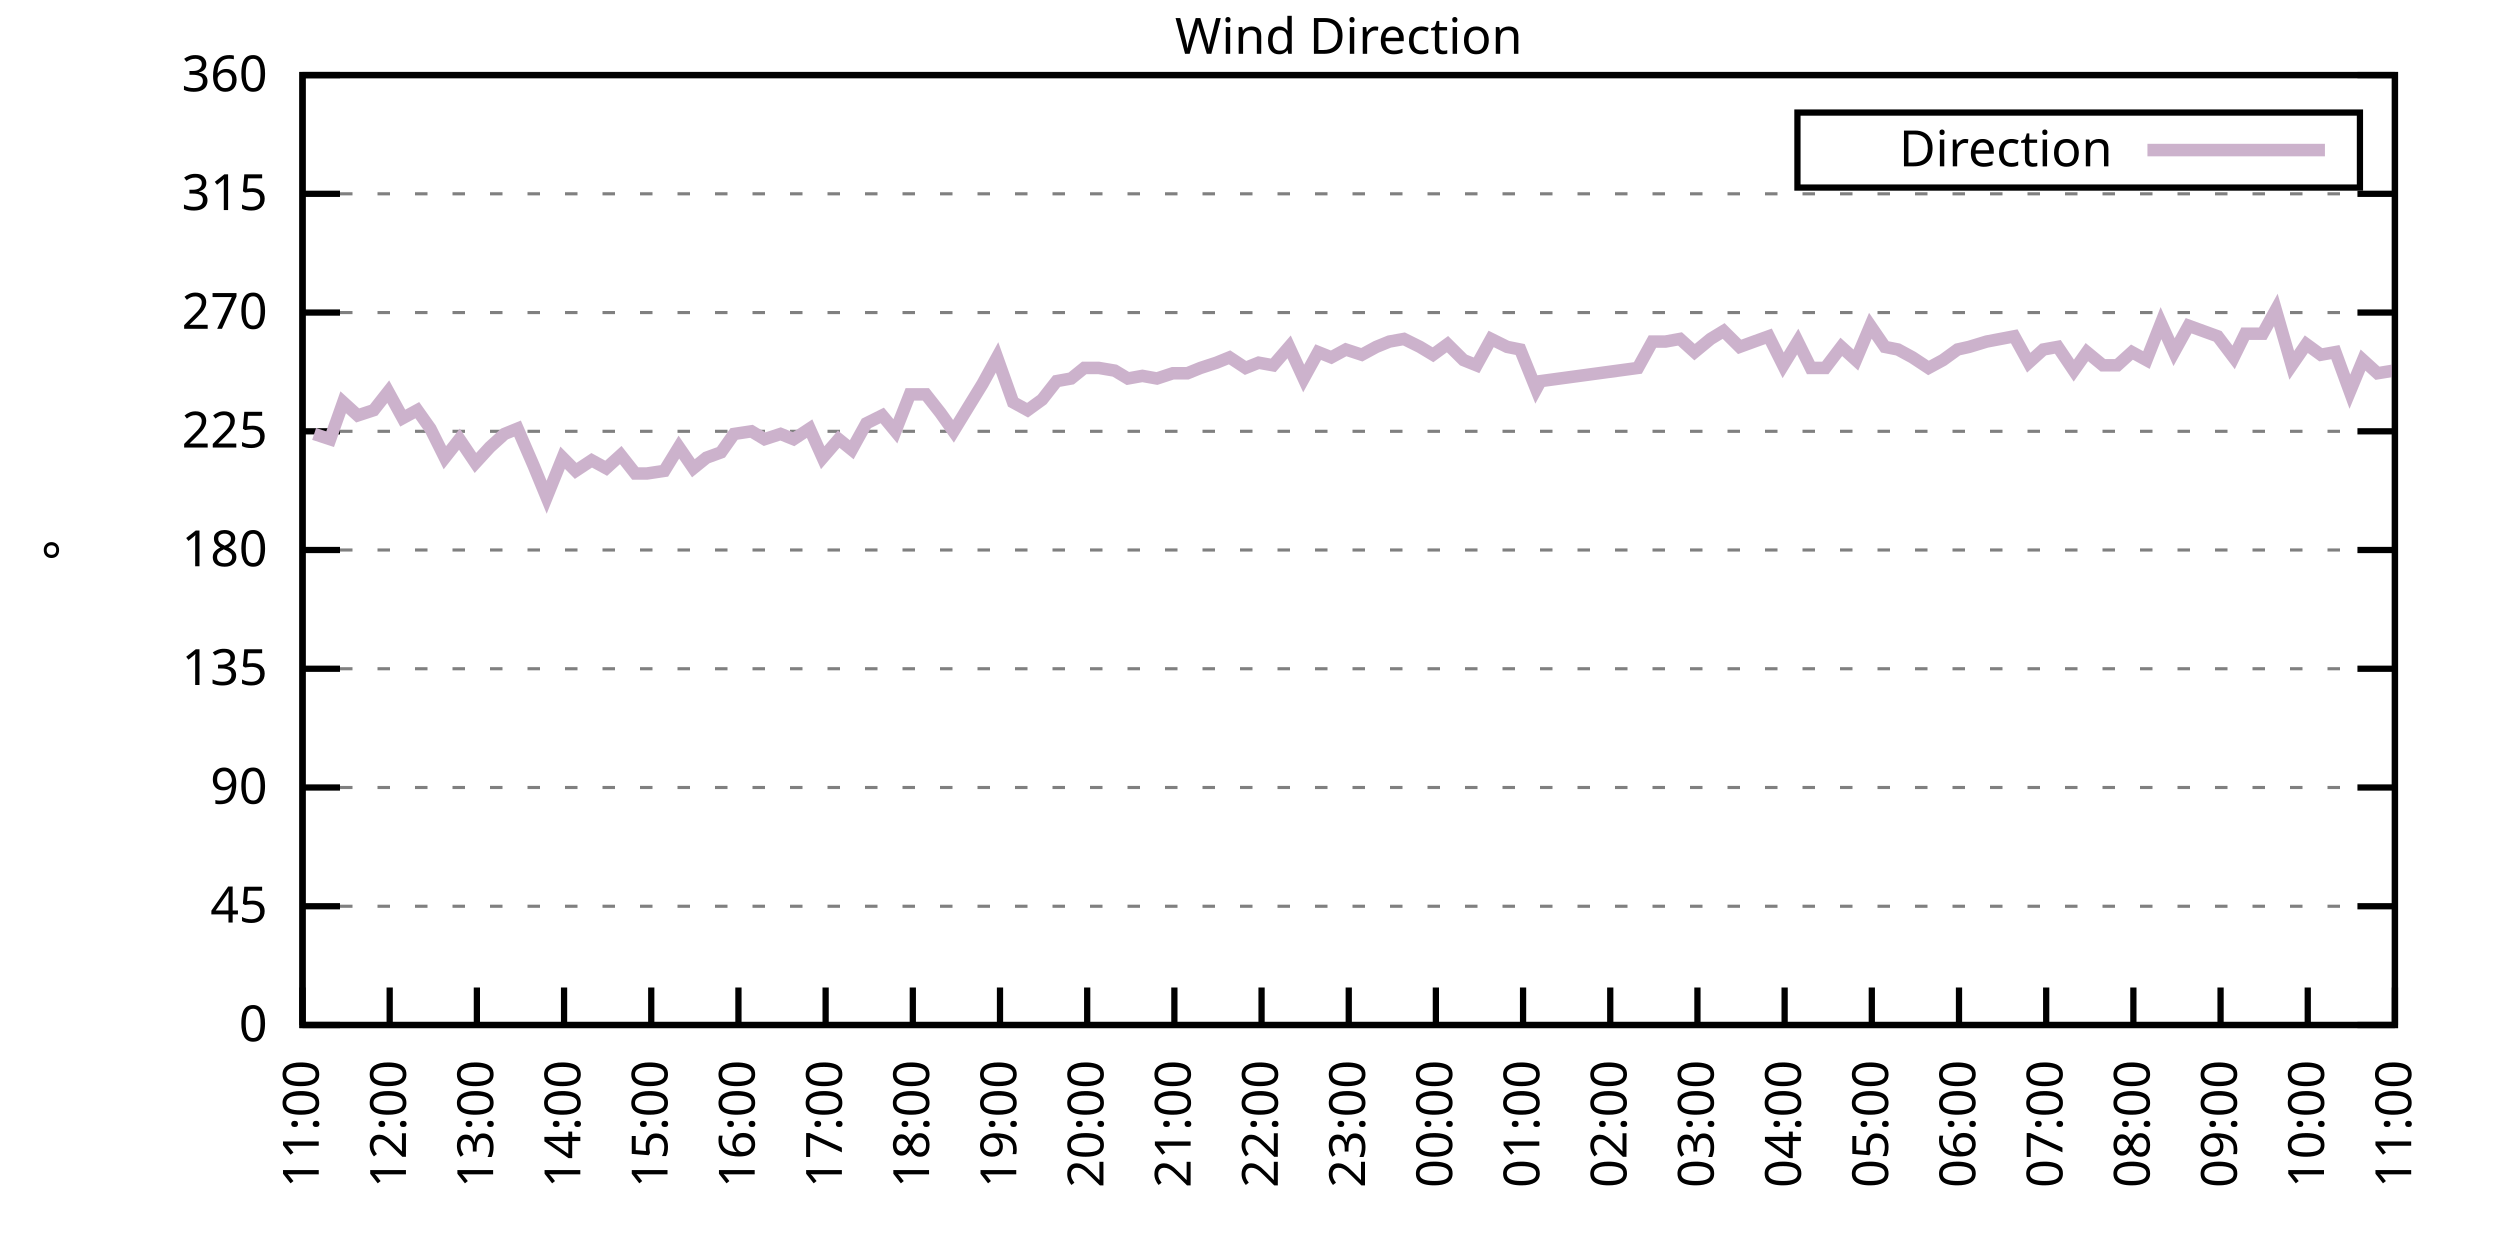
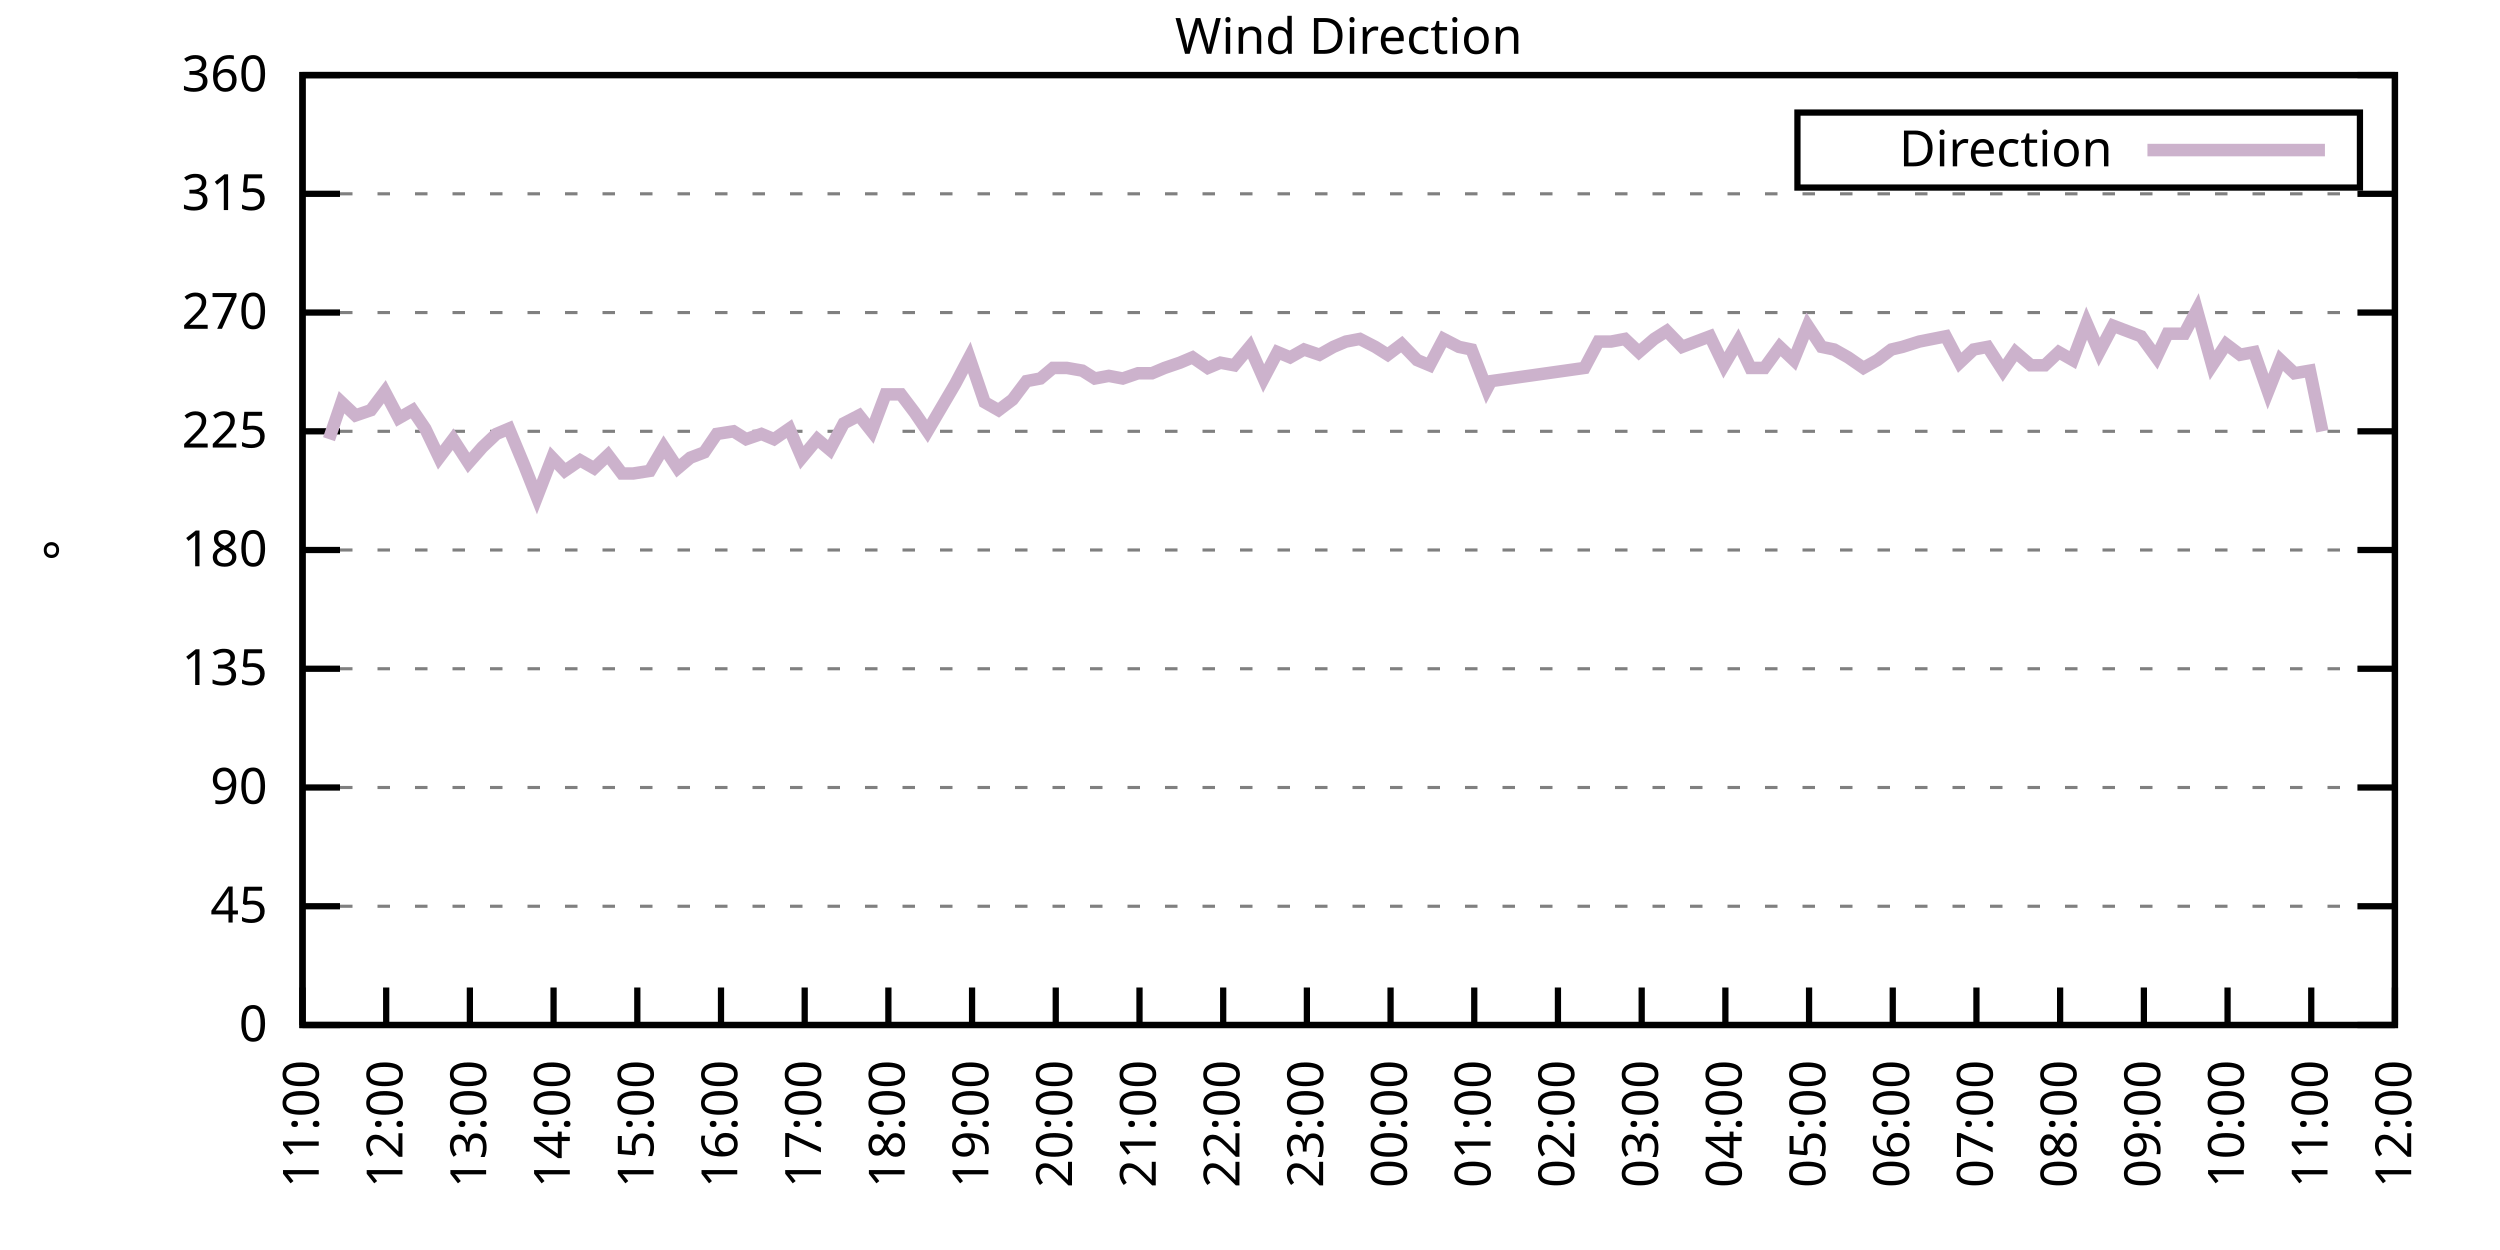
<svg xmlns="http://www.w3.org/2000/svg" xmlns:xlink="http://www.w3.org/1999/xlink" width="400" height="200" viewBox="0 0 400 200">
  <g id="gnuplot_canvas">
    <rect x="0" y="0" width="400" height="200" fill="none" />
    <defs>
      <circle id="gpDot" r="0.5" stroke-width="0.5" stroke="currentColor" />
      <path id="gpPt0" stroke-width="0.333" stroke="currentColor" d="M-1,0 h2 M0,-1 v2" />
      <path id="gpPt1" stroke-width="0.333" stroke="currentColor" d="M-1,-1 L1,1 M1,-1 L-1,1" />
      <path id="gpPt2" stroke-width="0.333" stroke="currentColor" d="M-1,0 L1,0 M0,-1 L0,1 M-1,-1 L1,1 M-1,1 L1,-1" />
      <rect id="gpPt3" stroke-width="0.333" stroke="currentColor" x="-1" y="-1" width="2" height="2" />
      <rect id="gpPt4" stroke-width="0.333" stroke="currentColor" fill="currentColor" x="-1" y="-1" width="2" height="2" />
      <circle id="gpPt5" stroke-width="0.333" stroke="currentColor" cx="0" cy="0" r="1" />
      <use xlink:href="#gpPt5" id="gpPt6" fill="currentColor" stroke="none" />
      <path id="gpPt7" stroke-width="0.333" stroke="currentColor" d="M0,-1.33 L-1.33,0.67 L1.33,0.67 z" />
      <use xlink:href="#gpPt7" id="gpPt8" fill="currentColor" stroke="none" />
      <use xlink:href="#gpPt7" id="gpPt9" stroke="currentColor" transform="rotate(180)" />
      <use xlink:href="#gpPt9" id="gpPt10" fill="currentColor" stroke="none" />
      <use xlink:href="#gpPt3" id="gpPt11" stroke="currentColor" transform="rotate(45)" />
      <use xlink:href="#gpPt11" id="gpPt12" fill="currentColor" stroke="none" />
      <path id="gpPt13" stroke-width="0.333" stroke="currentColor" d="M0,1.330 L1.265,0.411 L0.782,-1.067 L-0.782,-1.076 L-1.265,0.411 z" />
      <use xlink:href="#gpPt13" id="gpPt14" fill="currentColor" stroke="none" />
      <filter id="textbox" filterUnits="objectBoundingBox" x="0" y="0" height="1" width="1">
        <feFlood flood-color="white" flood-opacity="1" result="bgnd" />
        <feComposite in="SourceGraphic" in2="bgnd" operator="atop" />
      </filter>
      <filter id="greybox" filterUnits="objectBoundingBox" x="0" y="0" height="1" width="1">
        <feFlood flood-color="lightgrey" flood-opacity="1" result="grey" />
        <feComposite in="SourceGraphic" in2="grey" operator="atop" />
      </filter>
    </defs>
    <g fill="none" color="white" stroke="currentColor" stroke-width="1.00" stroke-linecap="butt" stroke-linejoin="miter">
</g>
    <g fill="none" color="black" stroke="currentColor" stroke-width="1.00" stroke-linecap="butt" stroke-linejoin="miter">
      <g stroke="none" shape-rendering="crispEdges">
        <polygon fill="rgb(255, 255, 255)" points="48.40,164.00 383.18,164.00 383.18,12.02 48.40,12.02 " />
      </g>
    </g>
    <g fill="none" color="black" stroke="currentColor" stroke-width="1.00" stroke-linecap="butt" stroke-linejoin="miter">
</g>
    <g fill="none" color="black" stroke="black" stroke-width="0.50" stroke-linecap="butt" stroke-linejoin="miter">
</g>
    <g fill="none" color="gray" stroke="currentColor" stroke-width="0.50" stroke-linecap="butt" stroke-linejoin="miter">
      <path stroke="gray" stroke-dasharray="2,4" class="gridline" d="M48.40,164.00 L383.19,164.00  " />
    </g>
    <g fill="none" color="gray" stroke="gray" stroke-width="1.00" stroke-linecap="butt" stroke-linejoin="miter">
</g>
    <g fill="none" color="black" stroke="currentColor" stroke-width="1.00" stroke-linecap="butt" stroke-linejoin="miter">
      <path stroke="black" d="M48.40,164.00 L54.40,164.00 M383.19,164.00 L377.19,164.00  " />
      <g transform="translate(42.80,166.60)" stroke="none" fill="black" font-family="Sans" font-size="8.00" text-anchor="end">
        <text>
          <tspan font-family="Sans"> 0</tspan>
        </text>
      </g>
    </g>
    <g fill="none" color="black" stroke="currentColor" stroke-width="1.00" stroke-linecap="butt" stroke-linejoin="miter">
</g>
    <g fill="none" color="black" stroke="black" stroke-width="0.50" stroke-linecap="butt" stroke-linejoin="miter">
</g>
    <g fill="none" color="gray" stroke="currentColor" stroke-width="0.50" stroke-linecap="butt" stroke-linejoin="miter">
      <path stroke="gray" stroke-dasharray="2,4" class="gridline" d="M48.40,145.00 L383.19,145.00  " />
    </g>
    <g fill="none" color="gray" stroke="gray" stroke-width="1.00" stroke-linecap="butt" stroke-linejoin="miter">
</g>
    <g fill="none" color="black" stroke="currentColor" stroke-width="1.00" stroke-linecap="butt" stroke-linejoin="miter">
      <path stroke="black" d="M48.40,145.00 L54.40,145.00 M383.19,145.00 L377.19,145.00  " />
      <g transform="translate(42.80,147.60)" stroke="none" fill="black" font-family="Sans" font-size="8.00" text-anchor="end">
        <text>
          <tspan font-family="Sans"> 45</tspan>
        </text>
      </g>
    </g>
    <g fill="none" color="black" stroke="currentColor" stroke-width="1.00" stroke-linecap="butt" stroke-linejoin="miter">
</g>
    <g fill="none" color="black" stroke="black" stroke-width="0.50" stroke-linecap="butt" stroke-linejoin="miter">
</g>
    <g fill="none" color="gray" stroke="currentColor" stroke-width="0.50" stroke-linecap="butt" stroke-linejoin="miter">
      <path stroke="gray" stroke-dasharray="2,4" class="gridline" d="M48.40,126.00 L383.19,126.00  " />
    </g>
    <g fill="none" color="gray" stroke="gray" stroke-width="1.00" stroke-linecap="butt" stroke-linejoin="miter">
</g>
    <g fill="none" color="black" stroke="currentColor" stroke-width="1.00" stroke-linecap="butt" stroke-linejoin="miter">
      <path stroke="black" d="M48.40,126.00 L54.40,126.00 M383.19,126.00 L377.19,126.00  " />
      <g transform="translate(42.80,128.60)" stroke="none" fill="black" font-family="Sans" font-size="8.00" text-anchor="end">
        <text>
          <tspan font-family="Sans"> 90</tspan>
        </text>
      </g>
    </g>
    <g fill="none" color="black" stroke="currentColor" stroke-width="1.00" stroke-linecap="butt" stroke-linejoin="miter">
</g>
    <g fill="none" color="black" stroke="black" stroke-width="0.50" stroke-linecap="butt" stroke-linejoin="miter">
</g>
    <g fill="none" color="gray" stroke="currentColor" stroke-width="0.50" stroke-linecap="butt" stroke-linejoin="miter">
      <path stroke="gray" stroke-dasharray="2,4" class="gridline" d="M48.40,107.00 L383.19,107.00  " />
    </g>
    <g fill="none" color="gray" stroke="gray" stroke-width="1.00" stroke-linecap="butt" stroke-linejoin="miter">
</g>
    <g fill="none" color="black" stroke="currentColor" stroke-width="1.00" stroke-linecap="butt" stroke-linejoin="miter">
      <path stroke="black" d="M48.40,107.00 L54.40,107.00 M383.19,107.00 L377.19,107.00  " />
      <g transform="translate(42.80,109.60)" stroke="none" fill="black" font-family="Sans" font-size="8.00" text-anchor="end">
        <text>
          <tspan font-family="Sans"> 135</tspan>
        </text>
      </g>
    </g>
    <g fill="none" color="black" stroke="currentColor" stroke-width="1.00" stroke-linecap="butt" stroke-linejoin="miter">
</g>
    <g fill="none" color="black" stroke="black" stroke-width="0.50" stroke-linecap="butt" stroke-linejoin="miter">
</g>
    <g fill="none" color="gray" stroke="currentColor" stroke-width="0.50" stroke-linecap="butt" stroke-linejoin="miter">
      <path stroke="gray" stroke-dasharray="2,4" class="gridline" d="M48.40,88.00 L383.19,88.00  " />
    </g>
    <g fill="none" color="gray" stroke="gray" stroke-width="1.00" stroke-linecap="butt" stroke-linejoin="miter">
</g>
    <g fill="none" color="black" stroke="currentColor" stroke-width="1.00" stroke-linecap="butt" stroke-linejoin="miter">
      <path stroke="black" d="M48.40,88.00 L54.40,88.00 M383.19,88.00 L377.19,88.00  " />
      <g transform="translate(42.80,90.60)" stroke="none" fill="black" font-family="Sans" font-size="8.00" text-anchor="end">
        <text>
          <tspan font-family="Sans"> 180</tspan>
        </text>
      </g>
    </g>
    <g fill="none" color="black" stroke="currentColor" stroke-width="1.00" stroke-linecap="butt" stroke-linejoin="miter">
</g>
    <g fill="none" color="black" stroke="black" stroke-width="0.50" stroke-linecap="butt" stroke-linejoin="miter">
</g>
    <g fill="none" color="gray" stroke="currentColor" stroke-width="0.50" stroke-linecap="butt" stroke-linejoin="miter">
      <path stroke="gray" stroke-dasharray="2,4" class="gridline" d="M48.40,69.01 L383.19,69.01  " />
    </g>
    <g fill="none" color="gray" stroke="gray" stroke-width="1.00" stroke-linecap="butt" stroke-linejoin="miter">
</g>
    <g fill="none" color="black" stroke="currentColor" stroke-width="1.00" stroke-linecap="butt" stroke-linejoin="miter">
      <path stroke="black" d="M48.40,69.01 L54.40,69.01 M383.19,69.01 L377.19,69.01  " />
      <g transform="translate(42.80,71.61)" stroke="none" fill="black" font-family="Sans" font-size="8.00" text-anchor="end">
        <text>
          <tspan font-family="Sans"> 225</tspan>
        </text>
      </g>
    </g>
    <g fill="none" color="black" stroke="currentColor" stroke-width="1.00" stroke-linecap="butt" stroke-linejoin="miter">
</g>
    <g fill="none" color="black" stroke="black" stroke-width="0.50" stroke-linecap="butt" stroke-linejoin="miter">
</g>
    <g fill="none" color="gray" stroke="currentColor" stroke-width="0.50" stroke-linecap="butt" stroke-linejoin="miter">
      <path stroke="gray" stroke-dasharray="2,4" class="gridline" d="M48.40,50.01 L383.19,50.01  " />
    </g>
    <g fill="none" color="gray" stroke="gray" stroke-width="1.00" stroke-linecap="butt" stroke-linejoin="miter">
</g>
    <g fill="none" color="black" stroke="currentColor" stroke-width="1.00" stroke-linecap="butt" stroke-linejoin="miter">
      <path stroke="black" d="M48.40,50.01 L54.40,50.01 M383.19,50.01 L377.19,50.01  " />
      <g transform="translate(42.80,52.61)" stroke="none" fill="black" font-family="Sans" font-size="8.00" text-anchor="end">
        <text>
          <tspan font-family="Sans"> 270</tspan>
        </text>
      </g>
    </g>
    <g fill="none" color="black" stroke="currentColor" stroke-width="1.00" stroke-linecap="butt" stroke-linejoin="miter">
</g>
    <g fill="none" color="black" stroke="black" stroke-width="0.50" stroke-linecap="butt" stroke-linejoin="miter">
</g>
    <g fill="none" color="gray" stroke="currentColor" stroke-width="0.50" stroke-linecap="butt" stroke-linejoin="miter">
      <path stroke="gray" stroke-dasharray="2,4" class="gridline" d="M48.40,31.01 L383.19,31.01  " />
    </g>
    <g fill="none" color="gray" stroke="gray" stroke-width="1.00" stroke-linecap="butt" stroke-linejoin="miter">
</g>
    <g fill="none" color="black" stroke="currentColor" stroke-width="1.00" stroke-linecap="butt" stroke-linejoin="miter">
      <path stroke="black" d="M48.40,31.01 L54.40,31.01 M383.19,31.01 L377.19,31.01  " />
      <g transform="translate(42.80,33.61)" stroke="none" fill="black" font-family="Sans" font-size="8.00" text-anchor="end">
        <text>
          <tspan font-family="Sans"> 315</tspan>
        </text>
      </g>
    </g>
    <g fill="none" color="black" stroke="currentColor" stroke-width="1.00" stroke-linecap="butt" stroke-linejoin="miter">
</g>
    <g fill="none" color="black" stroke="black" stroke-width="0.50" stroke-linecap="butt" stroke-linejoin="miter">
</g>
    <g fill="none" color="gray" stroke="currentColor" stroke-width="0.50" stroke-linecap="butt" stroke-linejoin="miter">
      <path stroke="gray" stroke-dasharray="2,4" class="gridline" d="M48.40,12.01 L383.19,12.01  " />
    </g>
    <g fill="none" color="gray" stroke="gray" stroke-width="1.00" stroke-linecap="butt" stroke-linejoin="miter">
</g>
    <g fill="none" color="black" stroke="currentColor" stroke-width="1.00" stroke-linecap="butt" stroke-linejoin="miter">
      <path stroke="black" d="M48.40,12.01 L54.40,12.01 M383.19,12.01 L377.19,12.01  " />
      <g transform="translate(42.80,14.61)" stroke="none" fill="black" font-family="Sans" font-size="8.00" text-anchor="end">
        <text>
          <tspan font-family="Sans"> 360</tspan>
        </text>
      </g>
    </g>
    <g fill="none" color="black" stroke="currentColor" stroke-width="1.00" stroke-linecap="butt" stroke-linejoin="miter">
      <path stroke="black" d="M48.40,164.00 L48.40,158.00  " />
      <g transform="translate(51.00,169.60) rotate(270.00)" stroke="none" fill="black" font-family="Sans" font-size="8.00" text-anchor="end">
        <text>
          <tspan font-family="Sans">11:00</tspan>
        </text>
      </g>
    </g>
    <g fill="none" color="black" stroke="currentColor" stroke-width="1.00" stroke-linecap="butt" stroke-linejoin="miter">
-       <path stroke="black" d="M62.35,164.00 L62.35,158.00  " />
-       <g transform="translate(64.95,169.60) rotate(270.00)" stroke="none" fill="black" font-family="Sans" font-size="8.00" text-anchor="end">
+       <path stroke="black" d="M61.79,164.00 L61.79,158.00  " />
+       <g transform="translate(64.39,169.60) rotate(270.00)" stroke="none" fill="black" font-family="Sans" font-size="8.00" text-anchor="end">
        <text>
          <tspan font-family="Sans">12:00</tspan>
        </text>
      </g>
    </g>
    <g fill="none" color="black" stroke="currentColor" stroke-width="1.00" stroke-linecap="butt" stroke-linejoin="miter">
-       <path stroke="black" d="M76.30,164.00 L76.30,158.00  " />
-       <g transform="translate(78.90,169.60) rotate(270.00)" stroke="none" fill="black" font-family="Sans" font-size="8.00" text-anchor="end">
+       <path stroke="black" d="M75.18,164.00 L75.18,158.00  " />
+       <g transform="translate(77.78,169.60) rotate(270.00)" stroke="none" fill="black" font-family="Sans" font-size="8.00" text-anchor="end">
        <text>
          <tspan font-family="Sans">13:00</tspan>
        </text>
      </g>
    </g>
    <g fill="none" color="black" stroke="currentColor" stroke-width="1.00" stroke-linecap="butt" stroke-linejoin="miter">
-       <path stroke="black" d="M90.25,164.00 L90.25,158.00  " />
-       <g transform="translate(92.85,169.60) rotate(270.00)" stroke="none" fill="black" font-family="Sans" font-size="8.00" text-anchor="end">
+       <path stroke="black" d="M88.57,164.00 L88.57,158.00  " />
+       <g transform="translate(91.17,169.60) rotate(270.00)" stroke="none" fill="black" font-family="Sans" font-size="8.00" text-anchor="end">
        <text>
          <tspan font-family="Sans">14:00</tspan>
        </text>
      </g>
    </g>
    <g fill="none" color="black" stroke="currentColor" stroke-width="1.00" stroke-linecap="butt" stroke-linejoin="miter">
-       <path stroke="black" d="M104.20,164.00 L104.20,158.00  " />
-       <g transform="translate(106.80,169.60) rotate(270.00)" stroke="none" fill="black" font-family="Sans" font-size="8.00" text-anchor="end">
+       <path stroke="black" d="M101.97,164.00 L101.97,158.00  " />
+       <g transform="translate(104.57,169.60) rotate(270.00)" stroke="none" fill="black" font-family="Sans" font-size="8.00" text-anchor="end">
        <text>
          <tspan font-family="Sans">15:00</tspan>
        </text>
      </g>
    </g>
    <g fill="none" color="black" stroke="currentColor" stroke-width="1.00" stroke-linecap="butt" stroke-linejoin="miter">
-       <path stroke="black" d="M118.15,164.00 L118.15,158.00  " />
-       <g transform="translate(120.75,169.60) rotate(270.00)" stroke="none" fill="black" font-family="Sans" font-size="8.00" text-anchor="end">
+       <path stroke="black" d="M115.36,164.00 L115.36,158.00  " />
+       <g transform="translate(117.96,169.60) rotate(270.00)" stroke="none" fill="black" font-family="Sans" font-size="8.00" text-anchor="end">
        <text>
          <tspan font-family="Sans">16:00</tspan>
        </text>
      </g>
    </g>
    <g fill="none" color="black" stroke="currentColor" stroke-width="1.00" stroke-linecap="butt" stroke-linejoin="miter">
-       <path stroke="black" d="M132.10,164.00 L132.10,158.00  " />
-       <g transform="translate(134.70,169.60) rotate(270.00)" stroke="none" fill="black" font-family="Sans" font-size="8.00" text-anchor="end">
+       <path stroke="black" d="M128.75,164.00 L128.75,158.00  " />
+       <g transform="translate(131.35,169.60) rotate(270.00)" stroke="none" fill="black" font-family="Sans" font-size="8.00" text-anchor="end">
        <text>
          <tspan font-family="Sans">17:00</tspan>
        </text>
      </g>
    </g>
    <g fill="none" color="black" stroke="currentColor" stroke-width="1.00" stroke-linecap="butt" stroke-linejoin="miter">
-       <path stroke="black" d="M146.05,164.00 L146.05,158.00  " />
-       <g transform="translate(148.65,169.60) rotate(270.00)" stroke="none" fill="black" font-family="Sans" font-size="8.00" text-anchor="end">
+       <path stroke="black" d="M142.14,164.00 L142.14,158.00  " />
+       <g transform="translate(144.74,169.60) rotate(270.00)" stroke="none" fill="black" font-family="Sans" font-size="8.00" text-anchor="end">
        <text>
          <tspan font-family="Sans">18:00</tspan>
        </text>
      </g>
    </g>
    <g fill="none" color="black" stroke="currentColor" stroke-width="1.00" stroke-linecap="butt" stroke-linejoin="miter">
-       <path stroke="black" d="M160.00,164.00 L160.00,158.00  " />
-       <g transform="translate(162.60,169.60) rotate(270.00)" stroke="none" fill="black" font-family="Sans" font-size="8.00" text-anchor="end">
+       <path stroke="black" d="M155.53,164.00 L155.53,158.00  " />
+       <g transform="translate(158.13,169.60) rotate(270.00)" stroke="none" fill="black" font-family="Sans" font-size="8.00" text-anchor="end">
        <text>
          <tspan font-family="Sans">19:00</tspan>
        </text>
      </g>
    </g>
    <g fill="none" color="black" stroke="currentColor" stroke-width="1.00" stroke-linecap="butt" stroke-linejoin="miter">
-       <path stroke="black" d="M173.95,164.00 L173.95,158.00  " />
-       <g transform="translate(176.55,169.60) rotate(270.00)" stroke="none" fill="black" font-family="Sans" font-size="8.00" text-anchor="end">
+       <path stroke="black" d="M168.92,164.00 L168.92,158.00  " />
+       <g transform="translate(171.52,169.60) rotate(270.00)" stroke="none" fill="black" font-family="Sans" font-size="8.00" text-anchor="end">
        <text>
          <tspan font-family="Sans">20:00</tspan>
        </text>
      </g>
    </g>
    <g fill="none" color="black" stroke="currentColor" stroke-width="1.00" stroke-linecap="butt" stroke-linejoin="miter">
-       <path stroke="black" d="M187.90,164.00 L187.90,158.00  " />
-       <g transform="translate(190.50,169.60) rotate(270.00)" stroke="none" fill="black" font-family="Sans" font-size="8.00" text-anchor="end">
+       <path stroke="black" d="M182.32,164.00 L182.32,158.00  " />
+       <g transform="translate(184.92,169.60) rotate(270.00)" stroke="none" fill="black" font-family="Sans" font-size="8.00" text-anchor="end">
        <text>
          <tspan font-family="Sans">21:00</tspan>
        </text>
      </g>
    </g>
    <g fill="none" color="black" stroke="currentColor" stroke-width="1.00" stroke-linecap="butt" stroke-linejoin="miter">
-       <path stroke="black" d="M201.85,164.00 L201.85,158.00  " />
-       <g transform="translate(204.45,169.60) rotate(270.00)" stroke="none" fill="black" font-family="Sans" font-size="8.00" text-anchor="end">
+       <path stroke="black" d="M195.71,164.00 L195.71,158.00  " />
+       <g transform="translate(198.31,169.60) rotate(270.00)" stroke="none" fill="black" font-family="Sans" font-size="8.00" text-anchor="end">
        <text>
          <tspan font-family="Sans">22:00</tspan>
        </text>
      </g>
    </g>
    <g fill="none" color="black" stroke="currentColor" stroke-width="1.00" stroke-linecap="butt" stroke-linejoin="miter">
-       <path stroke="black" d="M215.80,164.00 L215.80,158.00  " />
-       <g transform="translate(218.40,169.60) rotate(270.00)" stroke="none" fill="black" font-family="Sans" font-size="8.00" text-anchor="end">
+       <path stroke="black" d="M209.10,164.00 L209.10,158.00  " />
+       <g transform="translate(211.70,169.60) rotate(270.00)" stroke="none" fill="black" font-family="Sans" font-size="8.00" text-anchor="end">
        <text>
          <tspan font-family="Sans">23:00</tspan>
        </text>
      </g>
    </g>
    <g fill="none" color="black" stroke="currentColor" stroke-width="1.00" stroke-linecap="butt" stroke-linejoin="miter">
-       <path stroke="black" d="M229.74,164.00 L229.74,158.00  " />
-       <g transform="translate(232.34,169.60) rotate(270.00)" stroke="none" fill="black" font-family="Sans" font-size="8.00" text-anchor="end">
+       <path stroke="black" d="M222.49,164.00 L222.49,158.00  " />
+       <g transform="translate(225.09,169.60) rotate(270.00)" stroke="none" fill="black" font-family="Sans" font-size="8.00" text-anchor="end">
        <text>
          <tspan font-family="Sans">00:00</tspan>
        </text>
      </g>
    </g>
    <g fill="none" color="black" stroke="currentColor" stroke-width="1.00" stroke-linecap="butt" stroke-linejoin="miter">
-       <path stroke="black" d="M243.69,164.00 L243.69,158.00  " />
-       <g transform="translate(246.29,169.60) rotate(270.00)" stroke="none" fill="black" font-family="Sans" font-size="8.00" text-anchor="end">
+       <path stroke="black" d="M235.88,164.00 L235.88,158.00  " />
+       <g transform="translate(238.48,169.60) rotate(270.00)" stroke="none" fill="black" font-family="Sans" font-size="8.00" text-anchor="end">
        <text>
          <tspan font-family="Sans">01:00</tspan>
        </text>
      </g>
    </g>
    <g fill="none" color="black" stroke="currentColor" stroke-width="1.00" stroke-linecap="butt" stroke-linejoin="miter">
-       <path stroke="black" d="M257.64,164.00 L257.64,158.00  " />
-       <g transform="translate(260.24,169.60) rotate(270.00)" stroke="none" fill="black" font-family="Sans" font-size="8.00" text-anchor="end">
+       <path stroke="black" d="M249.27,164.00 L249.27,158.00  " />
+       <g transform="translate(251.87,169.60) rotate(270.00)" stroke="none" fill="black" font-family="Sans" font-size="8.00" text-anchor="end">
        <text>
          <tspan font-family="Sans">02:00</tspan>
        </text>
      </g>
    </g>
    <g fill="none" color="black" stroke="currentColor" stroke-width="1.00" stroke-linecap="butt" stroke-linejoin="miter">
-       <path stroke="black" d="M271.59,164.00 L271.59,158.00  " />
-       <g transform="translate(274.19,169.60) rotate(270.00)" stroke="none" fill="black" font-family="Sans" font-size="8.00" text-anchor="end">
+       <path stroke="black" d="M262.67,164.00 L262.67,158.00  " />
+       <g transform="translate(265.27,169.60) rotate(270.00)" stroke="none" fill="black" font-family="Sans" font-size="8.00" text-anchor="end">
        <text>
          <tspan font-family="Sans">03:00</tspan>
        </text>
      </g>
    </g>
    <g fill="none" color="black" stroke="currentColor" stroke-width="1.00" stroke-linecap="butt" stroke-linejoin="miter">
-       <path stroke="black" d="M285.54,164.00 L285.54,158.00  " />
-       <g transform="translate(288.14,169.60) rotate(270.00)" stroke="none" fill="black" font-family="Sans" font-size="8.00" text-anchor="end">
+       <path stroke="black" d="M276.06,164.00 L276.06,158.00  " />
+       <g transform="translate(278.66,169.60) rotate(270.00)" stroke="none" fill="black" font-family="Sans" font-size="8.00" text-anchor="end">
        <text>
          <tspan font-family="Sans">04:00</tspan>
        </text>
      </g>
    </g>
    <g fill="none" color="black" stroke="currentColor" stroke-width="1.00" stroke-linecap="butt" stroke-linejoin="miter">
-       <path stroke="black" d="M299.49,164.00 L299.49,158.00  " />
-       <g transform="translate(302.09,169.60) rotate(270.00)" stroke="none" fill="black" font-family="Sans" font-size="8.00" text-anchor="end">
+       <path stroke="black" d="M289.45,164.00 L289.45,158.00  " />
+       <g transform="translate(292.05,169.60) rotate(270.00)" stroke="none" fill="black" font-family="Sans" font-size="8.00" text-anchor="end">
        <text>
          <tspan font-family="Sans">05:00</tspan>
        </text>
      </g>
    </g>
    <g fill="none" color="black" stroke="currentColor" stroke-width="1.00" stroke-linecap="butt" stroke-linejoin="miter">
-       <path stroke="black" d="M313.44,164.00 L313.44,158.00  " />
-       <g transform="translate(316.04,169.60) rotate(270.00)" stroke="none" fill="black" font-family="Sans" font-size="8.00" text-anchor="end">
+       <path stroke="black" d="M302.84,164.00 L302.84,158.00  " />
+       <g transform="translate(305.44,169.60) rotate(270.00)" stroke="none" fill="black" font-family="Sans" font-size="8.00" text-anchor="end">
        <text>
          <tspan font-family="Sans">06:00</tspan>
        </text>
      </g>
    </g>
    <g fill="none" color="black" stroke="currentColor" stroke-width="1.00" stroke-linecap="butt" stroke-linejoin="miter">
-       <path stroke="black" d="M327.39,164.00 L327.39,158.00  " />
-       <g transform="translate(329.99,169.60) rotate(270.00)" stroke="none" fill="black" font-family="Sans" font-size="8.00" text-anchor="end">
+       <path stroke="black" d="M316.23,164.00 L316.23,158.00  " />
+       <g transform="translate(318.83,169.60) rotate(270.00)" stroke="none" fill="black" font-family="Sans" font-size="8.00" text-anchor="end">
        <text>
          <tspan font-family="Sans">07:00</tspan>
        </text>
      </g>
    </g>
    <g fill="none" color="black" stroke="currentColor" stroke-width="1.00" stroke-linecap="butt" stroke-linejoin="miter">
-       <path stroke="black" d="M341.34,164.00 L341.34,158.00  " />
-       <g transform="translate(343.94,169.60) rotate(270.00)" stroke="none" fill="black" font-family="Sans" font-size="8.00" text-anchor="end">
+       <path stroke="black" d="M329.62,164.00 L329.62,158.00  " />
+       <g transform="translate(332.22,169.60) rotate(270.00)" stroke="none" fill="black" font-family="Sans" font-size="8.00" text-anchor="end">
        <text>
          <tspan font-family="Sans">08:00</tspan>
        </text>
      </g>
    </g>
    <g fill="none" color="black" stroke="currentColor" stroke-width="1.00" stroke-linecap="butt" stroke-linejoin="miter">
-       <path stroke="black" d="M355.29,164.00 L355.29,158.00  " />
-       <g transform="translate(357.89,169.60) rotate(270.00)" stroke="none" fill="black" font-family="Sans" font-size="8.00" text-anchor="end">
+       <path stroke="black" d="M343.02,164.00 L343.02,158.00  " />
+       <g transform="translate(345.62,169.60) rotate(270.00)" stroke="none" fill="black" font-family="Sans" font-size="8.00" text-anchor="end">
        <text>
          <tspan font-family="Sans">09:00</tspan>
        </text>
      </g>
    </g>
    <g fill="none" color="black" stroke="currentColor" stroke-width="1.00" stroke-linecap="butt" stroke-linejoin="miter">
-       <path stroke="black" d="M369.24,164.00 L369.24,158.00  " />
-       <g transform="translate(371.84,169.60) rotate(270.00)" stroke="none" fill="black" font-family="Sans" font-size="8.00" text-anchor="end">
+       <path stroke="black" d="M356.41,164.00 L356.41,158.00  " />
+       <g transform="translate(359.01,169.60) rotate(270.00)" stroke="none" fill="black" font-family="Sans" font-size="8.00" text-anchor="end">
        <text>
          <tspan font-family="Sans">10:00</tspan>
+         </text>
+       </g>
+     </g>
+     <g fill="none" color="black" stroke="currentColor" stroke-width="1.00" stroke-linecap="butt" stroke-linejoin="miter">
+       <path stroke="black" d="M369.80,164.00 L369.80,158.00  " />
+       <g transform="translate(372.40,169.60) rotate(270.00)" stroke="none" fill="black" font-family="Sans" font-size="8.00" text-anchor="end">
+         <text>
+           <tspan font-family="Sans">11:00</tspan>
        </text>
      </g>
    </g>
    <g fill="none" color="black" stroke="currentColor" stroke-width="1.00" stroke-linecap="butt" stroke-linejoin="miter">
      <path stroke="black" d="M383.19,164.00 L383.19,158.00  " />
      <g transform="translate(385.79,169.60) rotate(270.00)" stroke="none" fill="black" font-family="Sans" font-size="8.00" text-anchor="end">
        <text>
-           <tspan font-family="Sans">11:00</tspan>
+           <tspan font-family="Sans">12:00</tspan>
        </text>
      </g>
    </g>
    <g fill="none" color="black" stroke="currentColor" stroke-width="1.00" stroke-linecap="butt" stroke-linejoin="miter">
</g>
    <g fill="none" color="black" stroke="currentColor" stroke-width="1.00" stroke-linecap="butt" stroke-linejoin="miter">
      <path stroke="black" d="M48.40,12.01 L48.40,164.00 L383.19,164.00 L383.19,12.01 L48.40,12.01 Z  " />
    </g>
    <g fill="none" color="black" stroke="currentColor" stroke-width="1.00" stroke-linecap="butt" stroke-linejoin="miter">
</g>
    <g fill="none" color="black" stroke="currentColor" stroke-width="1.00" stroke-linecap="butt" stroke-linejoin="miter">
      <path stroke="black" d="M287.59,30.01 L287.59,18.01 L377.59,18.01 L377.59,30.01 L287.59,30.01 Z  " />
    </g>
    <g id="Wind_direction_plot_1">
      <g fill="none" color="white" stroke="black" stroke-width="2.00" stroke-linecap="butt" stroke-linejoin="miter">
</g>
      <g fill="none" color="black" stroke="currentColor" stroke-width="2.00" stroke-linecap="butt" stroke-linejoin="miter">
        <g transform="translate(337.99,26.61)" stroke="none" fill="black" font-family="Sans" font-size="8.00" text-anchor="end">
          <text>
            <tspan font-family="Sans">Direction</tspan>
          </text>
        </g>
      </g>
      <g fill="none" color="black" stroke="currentColor" stroke-width="2.00" stroke-linecap="butt" stroke-linejoin="miter">
-         <path stroke="rgb(204, 178, 204)" d="M343.59,24.01 L371.99,24.01 M50.26,69.43 L52.82,70.27 L54.91,64.36 L57.23,66.47 L59.79,65.63 L62.12,62.67   L64.44,66.90 L66.77,65.63 L68.86,68.58 L71.18,73.23 L73.51,70.27 L76.07,74.07 L78.39,71.54 L80.72,69.43   L82.81,68.58 L85.37,74.49 L87.46,79.56 L90.02,73.23 L92.11,75.34 L94.67,73.65 L96.99,74.92 L99.32,72.81   L101.64,75.76 L103.50,75.76 L106.29,75.34 L108.62,71.54 L110.94,74.92 L113.03,73.23 L115.36,72.38 L117.45,69.43   L120.24,69.01 L122.33,70.27 L124.89,69.43 L126.98,70.27 L129.54,68.58 L131.63,73.23 L134.19,70.27 L136.28,71.96   L138.61,67.74 L141.16,66.47 L143.26,69.01 L145.58,63.10 L148.14,63.10 L150.46,66.05 L152.56,69.01 L154.88,65.21   L157.21,61.41 L159.53,57.18 L162.09,64.36 L164.41,65.63 L166.74,63.94 L169.06,60.98 L171.39,60.56 L173.48,58.87   L175.81,58.87 L178.36,59.30 L180.46,60.56 L182.78,60.14 L185.11,60.56 L187.66,59.72 L189.99,59.72 L192.08,58.87   L194.64,58.03 L196.73,57.18 L199.29,58.87 L201.38,58.03 L203.71,58.45 L206.26,55.50 L208.59,60.56 L210.91,56.34   L213.01,57.18 L215.33,55.92 L217.89,56.76 L220.21,55.50 L222.30,54.65 L224.63,54.23 L227.19,55.50 L229.28,56.76   L231.60,55.07 L234.16,57.61 L236.25,58.45 L238.58,54.23 L241.14,55.50 L243.23,55.92 L245.79,62.25 L246.48,60.98   L262.06,58.87 L264.39,54.65 L266.48,54.65 L268.80,54.23 L271.13,56.34 L273.69,54.23 L275.78,52.96 L278.34,55.50   L280.66,54.65 L282.99,53.81 L285.31,58.45 L287.64,54.65 L289.73,58.87 L292.05,58.87 L294.61,55.50 L296.94,57.61   L299.26,52.12 L301.58,55.50 L303.68,55.92 L306.00,57.18 L308.56,58.87 L310.88,57.61 L313.21,55.92 L315.07,55.50   L317.86,54.65 L322.28,53.81 L324.60,58.03 L326.93,55.92 L329.25,55.50 L331.81,59.30 L333.90,56.34 L336.46,58.45   L338.78,58.45 L341.11,56.34 L343.43,57.61 L345.76,51.70 L347.85,56.34 L350.18,52.12 L354.83,53.81 L357.38,57.18   L359.24,53.39 L362.03,53.39 L364.13,49.59 L366.68,58.45 L369.01,55.07 L371.33,56.76 L373.66,56.34 L375.98,62.67   L378.08,57.61 L380.40,59.72 L382.96,59.30  " />
+         <path stroke="rgb(204, 178, 204)" d="M343.59,24.01 L371.99,24.01 M52.64,70.27 L54.65,64.36 L56.88,66.47 L59.34,65.63 L61.57,62.67 L63.80,66.90   L66.03,65.63 L68.04,68.58 L70.27,73.23 L72.50,70.27 L74.96,74.07 L77.19,71.54 L79.42,69.43 L81.43,68.58   L83.89,74.49 L85.90,79.56 L88.35,73.23 L90.36,75.34 L92.82,73.65 L95.05,74.92 L97.28,72.81 L99.51,75.76   L101.30,75.76 L103.98,75.34 L106.21,71.54 L108.44,74.92 L110.45,73.23 L112.68,72.38 L114.69,69.43 L117.37,69.01   L119.38,70.27 L121.83,69.43 L123.84,70.27 L126.29,68.58 L128.30,73.23 L130.76,70.27 L132.77,71.96 L135.00,67.74   L137.45,66.47 L139.46,69.01 L141.69,63.10 L144.15,63.10 L146.38,66.05 L148.39,69.01 L150.62,65.21 L152.85,61.41   L155.09,57.18 L157.54,64.36 L159.77,65.63 L162.01,63.94 L164.24,60.98 L166.47,60.56 L168.48,58.87 L170.71,58.87   L173.17,59.30 L175.17,60.56 L177.41,60.14 L179.64,60.56 L182.09,59.72 L184.32,59.72 L186.33,58.87 L188.79,58.03   L190.80,57.18 L193.25,58.87 L195.26,58.03 L197.49,58.45 L199.95,55.50 L202.18,60.56 L204.41,56.34 L206.42,57.18   L208.65,55.92 L211.11,56.76 L213.34,55.50 L215.35,54.65 L217.58,54.23 L220.04,55.50 L222.04,56.76 L224.28,55.07   L226.73,57.61 L228.74,58.45 L230.97,54.23 L233.43,55.50 L235.44,55.92 L237.89,62.25 L238.56,60.98 L253.51,58.87   L255.75,54.65 L257.76,54.65 L259.99,54.23 L262.22,56.34 L264.67,54.23 L266.68,52.96 L269.14,55.50 L271.37,54.65   L273.60,53.81 L275.83,58.45 L278.07,54.65 L280.07,58.87 L282.31,58.87 L284.76,55.50 L286.99,57.61 L289.23,52.12   L291.46,55.50 L293.47,55.92 L295.70,57.18 L298.15,58.87 L300.39,57.61 L302.62,55.92 L304.40,55.50 L307.08,54.65   L311.32,53.81 L313.55,58.03 L315.79,55.92 L318.02,55.50 L320.47,59.30 L322.48,56.34 L324.94,58.45 L327.17,58.45   L329.40,56.34 L331.63,57.61 L333.86,51.70 L335.87,56.34 L338.10,52.12 L342.57,53.81 L345.02,57.18 L346.81,53.39   L349.49,53.39 L351.50,49.59 L353.95,58.45 L356.18,55.07 L358.42,56.76 L360.65,56.34 L362.88,62.67 L364.89,57.61   L367.12,59.72 L369.58,59.30 L371.58,69.01  " />
      </g>
    </g>
    <g fill="none" color="black" stroke="currentColor" stroke-width="2.00" stroke-linecap="butt" stroke-linejoin="miter">
</g>
    <g fill="none" color="black" stroke="black" stroke-width="1.00" stroke-linecap="butt" stroke-linejoin="miter">
</g>
    <g fill="none" color="black" stroke="currentColor" stroke-width="1.00" stroke-linecap="butt" stroke-linejoin="miter">
      <path stroke="black" d="M48.40,12.01 L48.40,164.00 L383.19,164.00 L383.19,12.01 L48.40,12.01 Z  " />
      <g transform="translate(12.80,88.01) rotate(270.00)" stroke="none" fill="black" font-family="Sans" font-size="8.00" text-anchor="middle">
        <text>
          <tspan font-family="Sans">°</tspan>
        </text>
      </g>
    </g>
    <g fill="none" color="black" stroke="currentColor" stroke-width="1.00" stroke-linecap="butt" stroke-linejoin="miter">
</g>
    <g fill="none" color="black" stroke="currentColor" stroke-width="1.00" stroke-linecap="butt" stroke-linejoin="miter">
      <g transform="translate(215.79,8.61)" stroke="none" fill="black" font-family="Sans" font-size="8.00" text-anchor="middle">
        <text>
          <tspan font-family="Sans">Wind Direction</tspan>
        </text>
      </g>
    </g>
    <g fill="none" color="black" stroke="currentColor" stroke-width="1.00" stroke-linecap="butt" stroke-linejoin="miter">
</g>
  </g>
</svg>
